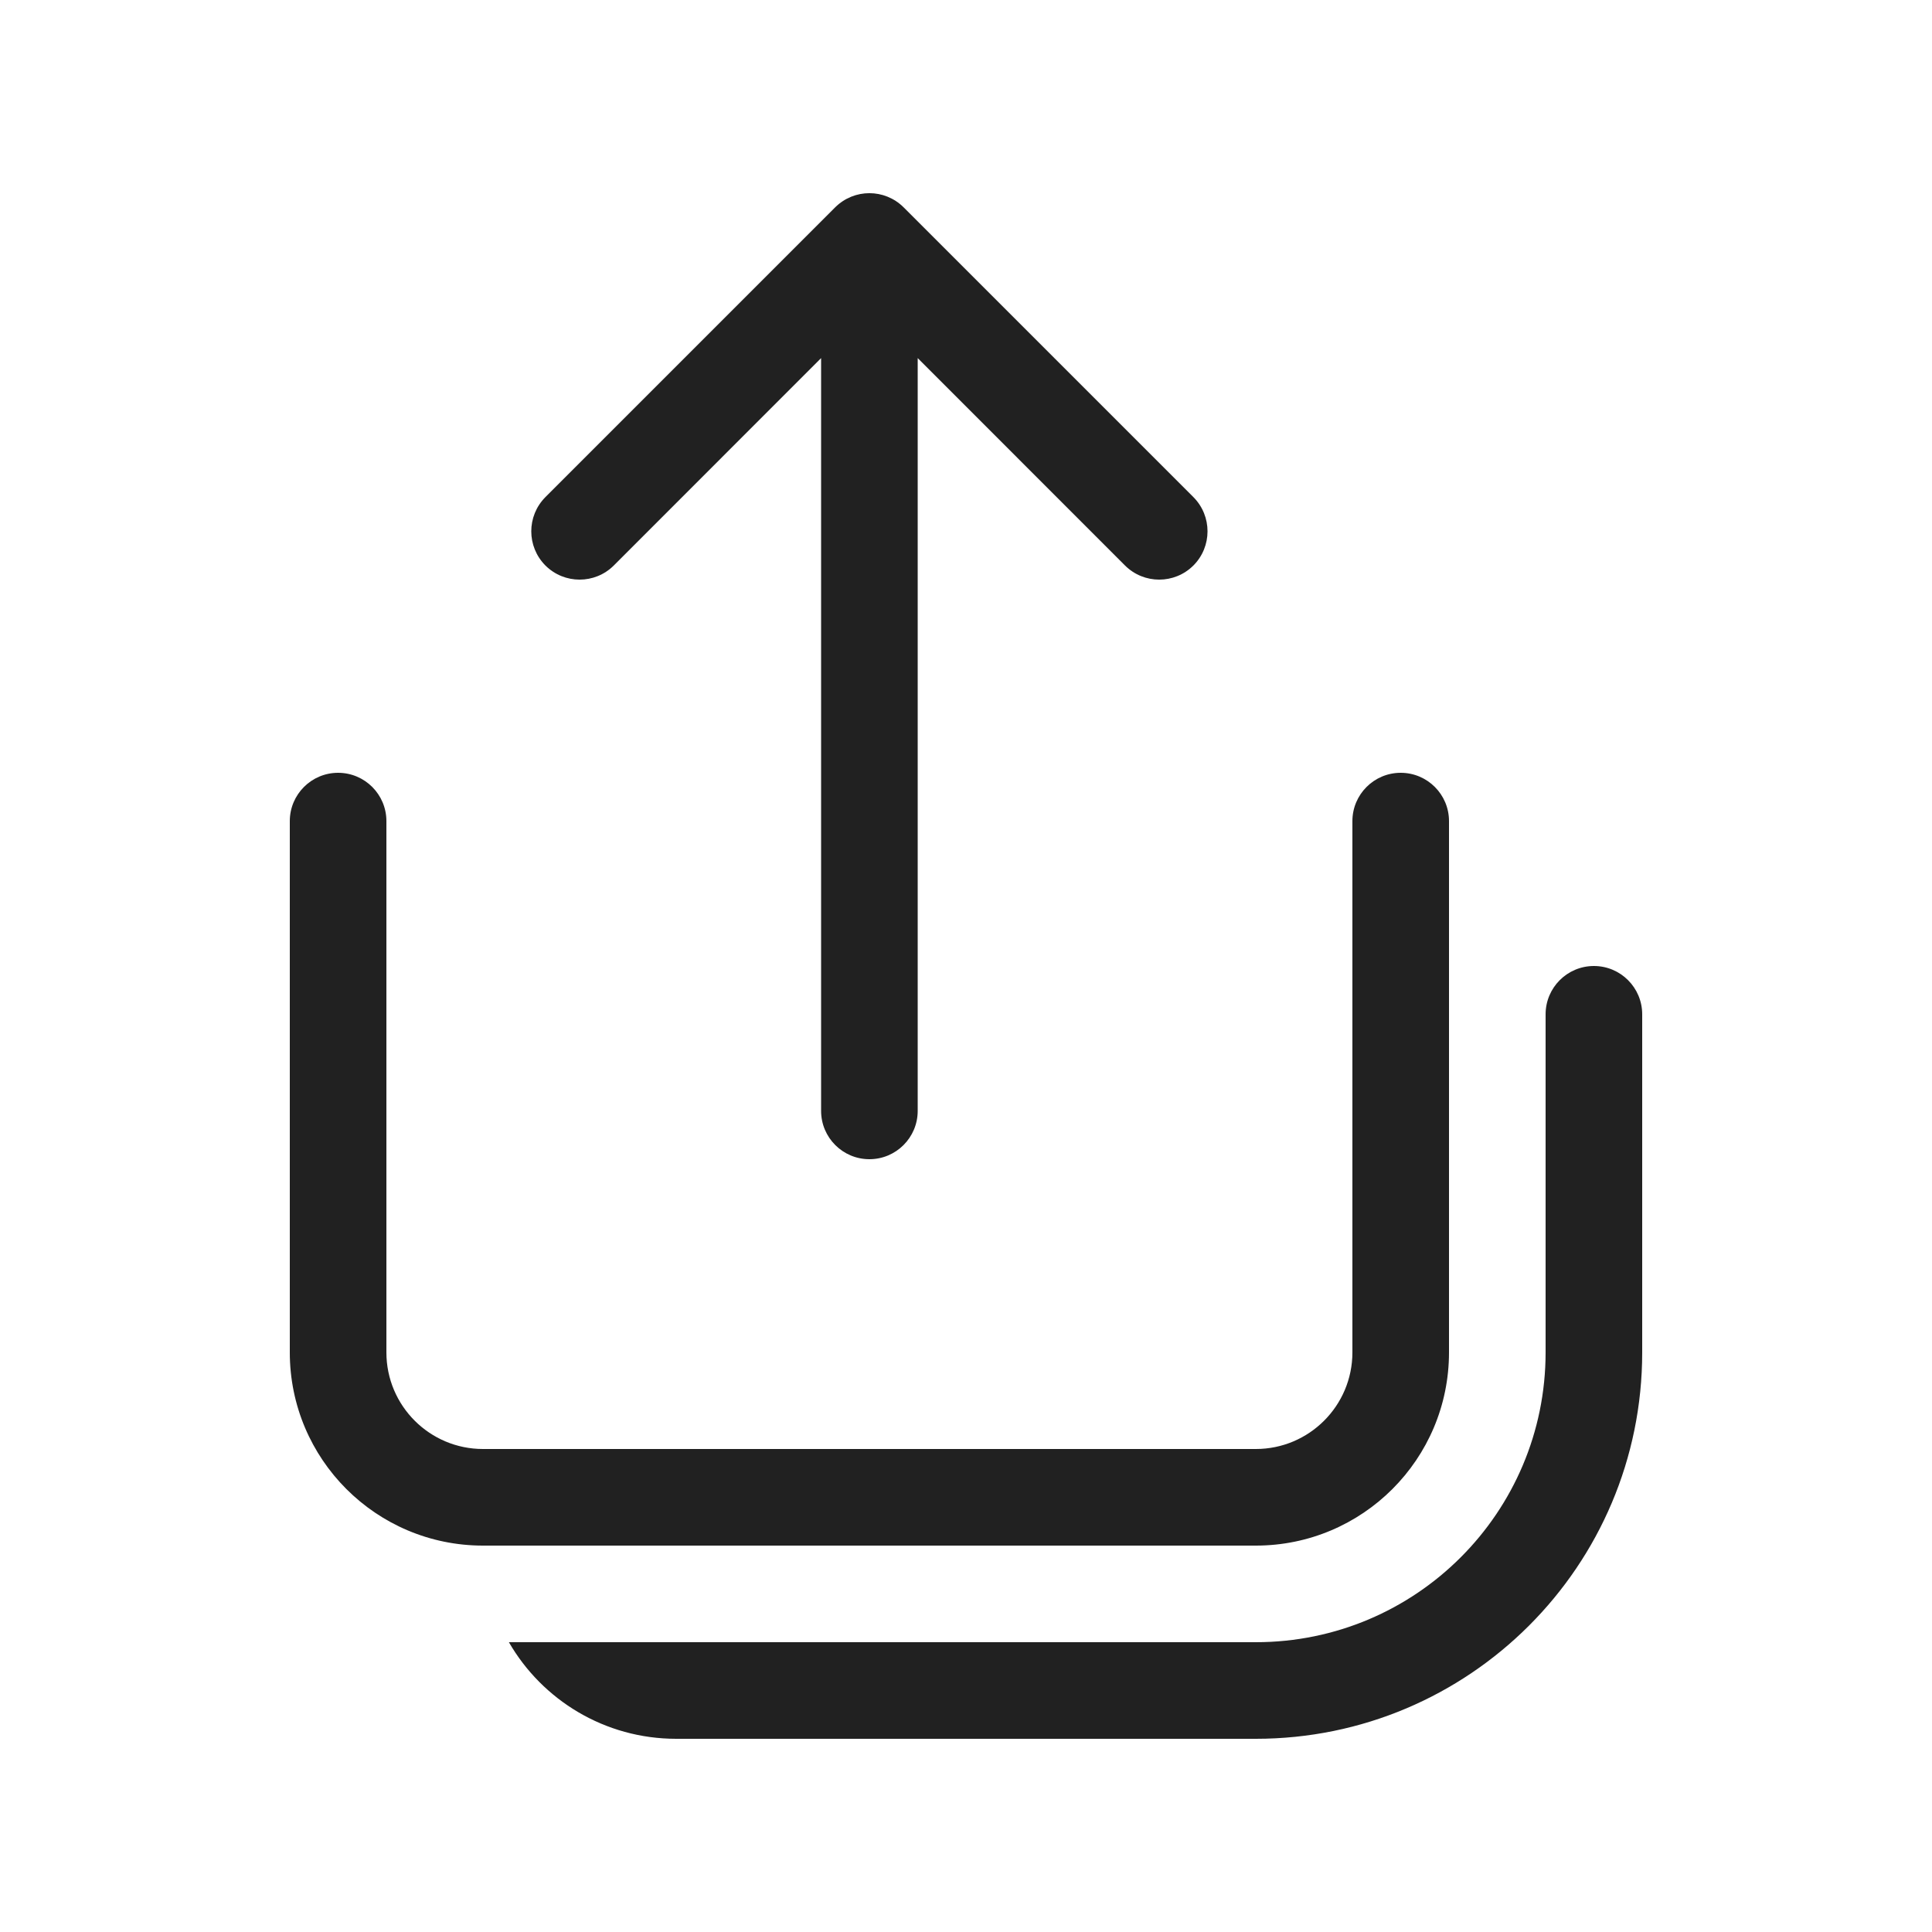
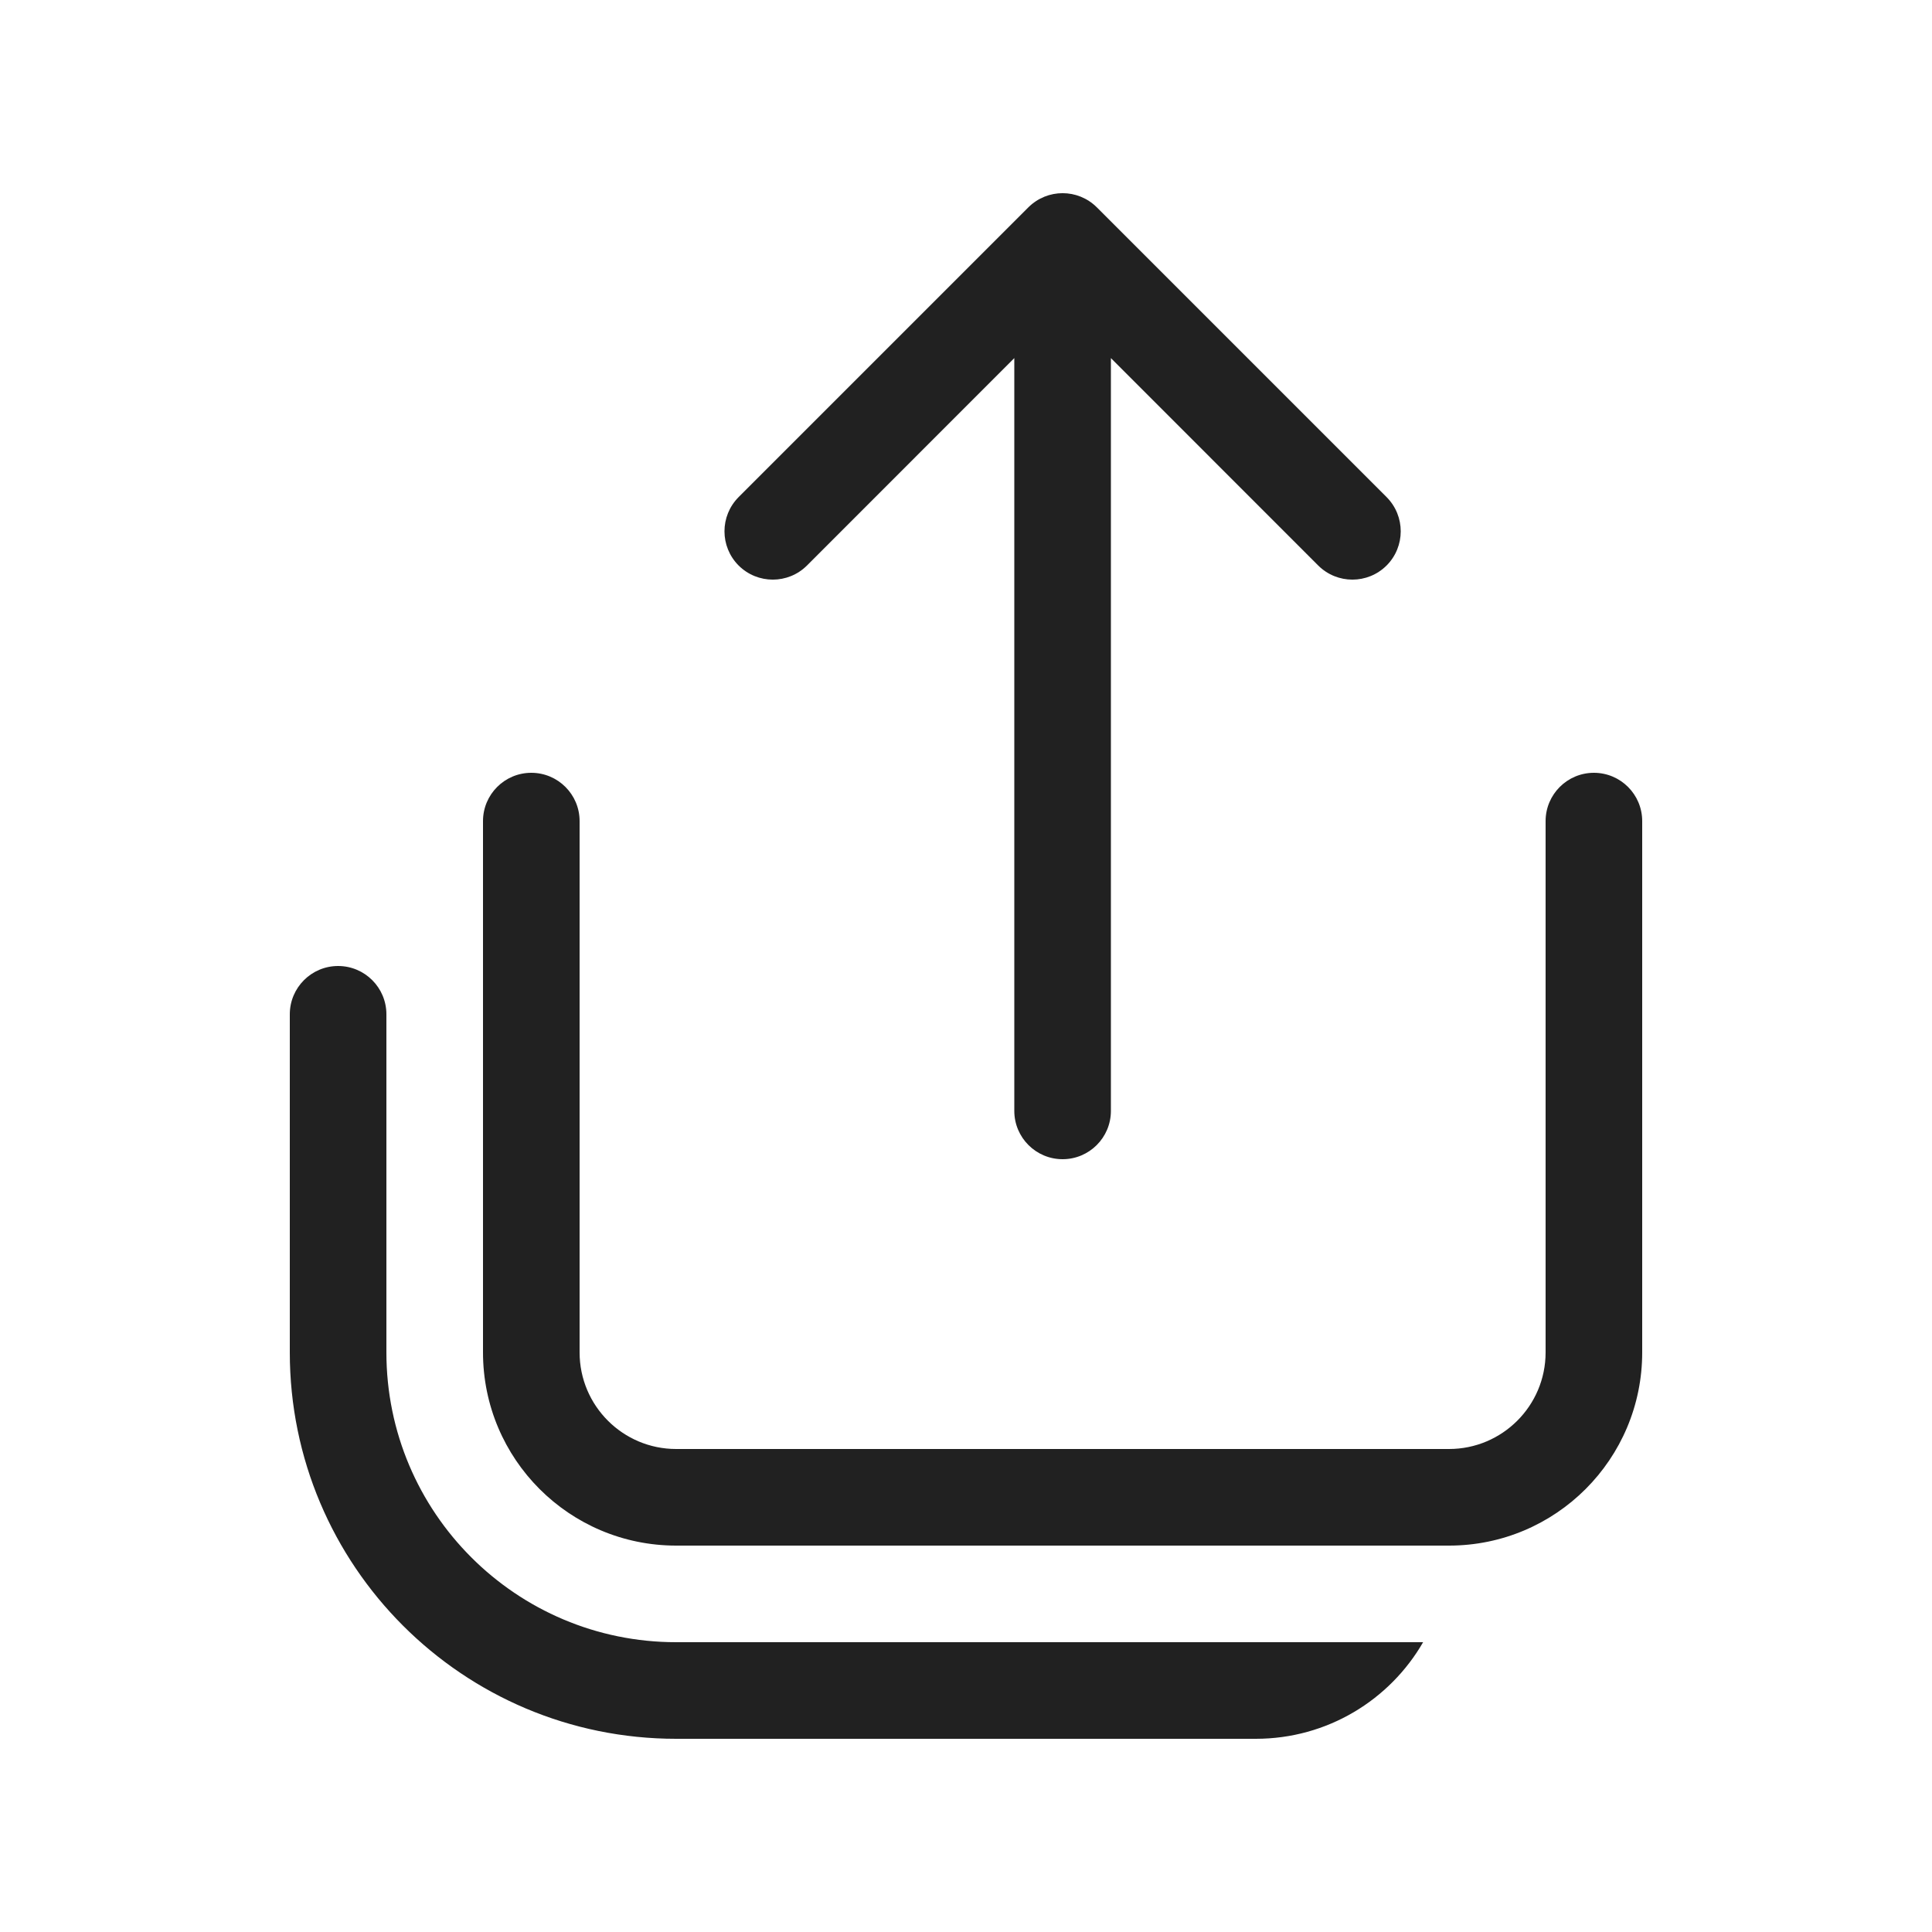
<svg xmlns="http://www.w3.org/2000/svg" width="20" height="20" viewBox="0 0 20 20" fill="none">
-   <path d="M8.646 2.146C8.842 1.951 9.158 1.951 9.354 2.146L12.354 5.146C12.549 5.342 12.549 5.658 12.354 5.854C12.158 6.049 11.842 6.049 11.646 5.854L9.5 3.707V11.5C9.5 11.776 9.276 12 9 12C8.724 12 8.5 11.776 8.5 11.5V3.707L6.354 5.854C6.158 6.049 5.842 6.049 5.646 5.854C5.451 5.658 5.451 5.342 5.646 5.146L8.646 2.146ZM5.268 17C5.613 17.598 6.26 18 7 18H13C15.209 18 17 16.209 17 14V10.5C17 10.224 16.776 10 16.5 10C16.224 10 16 10.224 16 10.5V14C16 15.657 14.657 17 13 17H5.268ZM4 8.5C4 8.224 3.776 8 3.5 8C3.224 8 3 8.224 3 8.5V14C3 15.105 3.895 16 5 16H13C14.105 16 15 15.105 15 14V8.5C15 8.224 14.776 8 14.5 8C14.224 8 14 8.224 14 8.5V14C14 14.552 13.552 15 13 15H5C4.448 15 4 14.552 4 14V8.5Z" fill="#212121" />
+   <path d="M11.354 2.146C11.158 1.951 10.842 1.951 10.646 2.146L7.646 5.146C7.451 5.342 7.451 5.658 7.646 5.854C7.842 6.049 8.158 6.049 8.354 5.854L10.5 3.707V11.5C10.5 11.776 10.724 12 11 12C11.276 12 11.5 11.776 11.5 11.5V3.707L13.646 5.854C13.842 6.049 14.158 6.049 14.354 5.854C14.549 5.658 14.549 5.342 14.354 5.146L11.354 2.146ZM14.732 17C14.387 17.598 13.74 18 13 18H7C4.791 18 3 16.209 3 14V10.5C3 10.224 3.224 10 3.5 10C3.776 10 4 10.224 4 10.5V14C4 15.657 5.343 17 7 17H14.732ZM16 8.5C16 8.224 16.224 8 16.5 8C16.776 8 17 8.224 17 8.5V14C17 15.105 16.105 16 15 16H7C5.895 16 5 15.105 5 14V8.5C5 8.224 5.224 8 5.5 8C5.776 8 6 8.224 6 8.5V14C6 14.552 6.448 15 7 15H15C15.552 15 16 14.552 16 14V8.5Z" fill="#212121" />
</svg>
